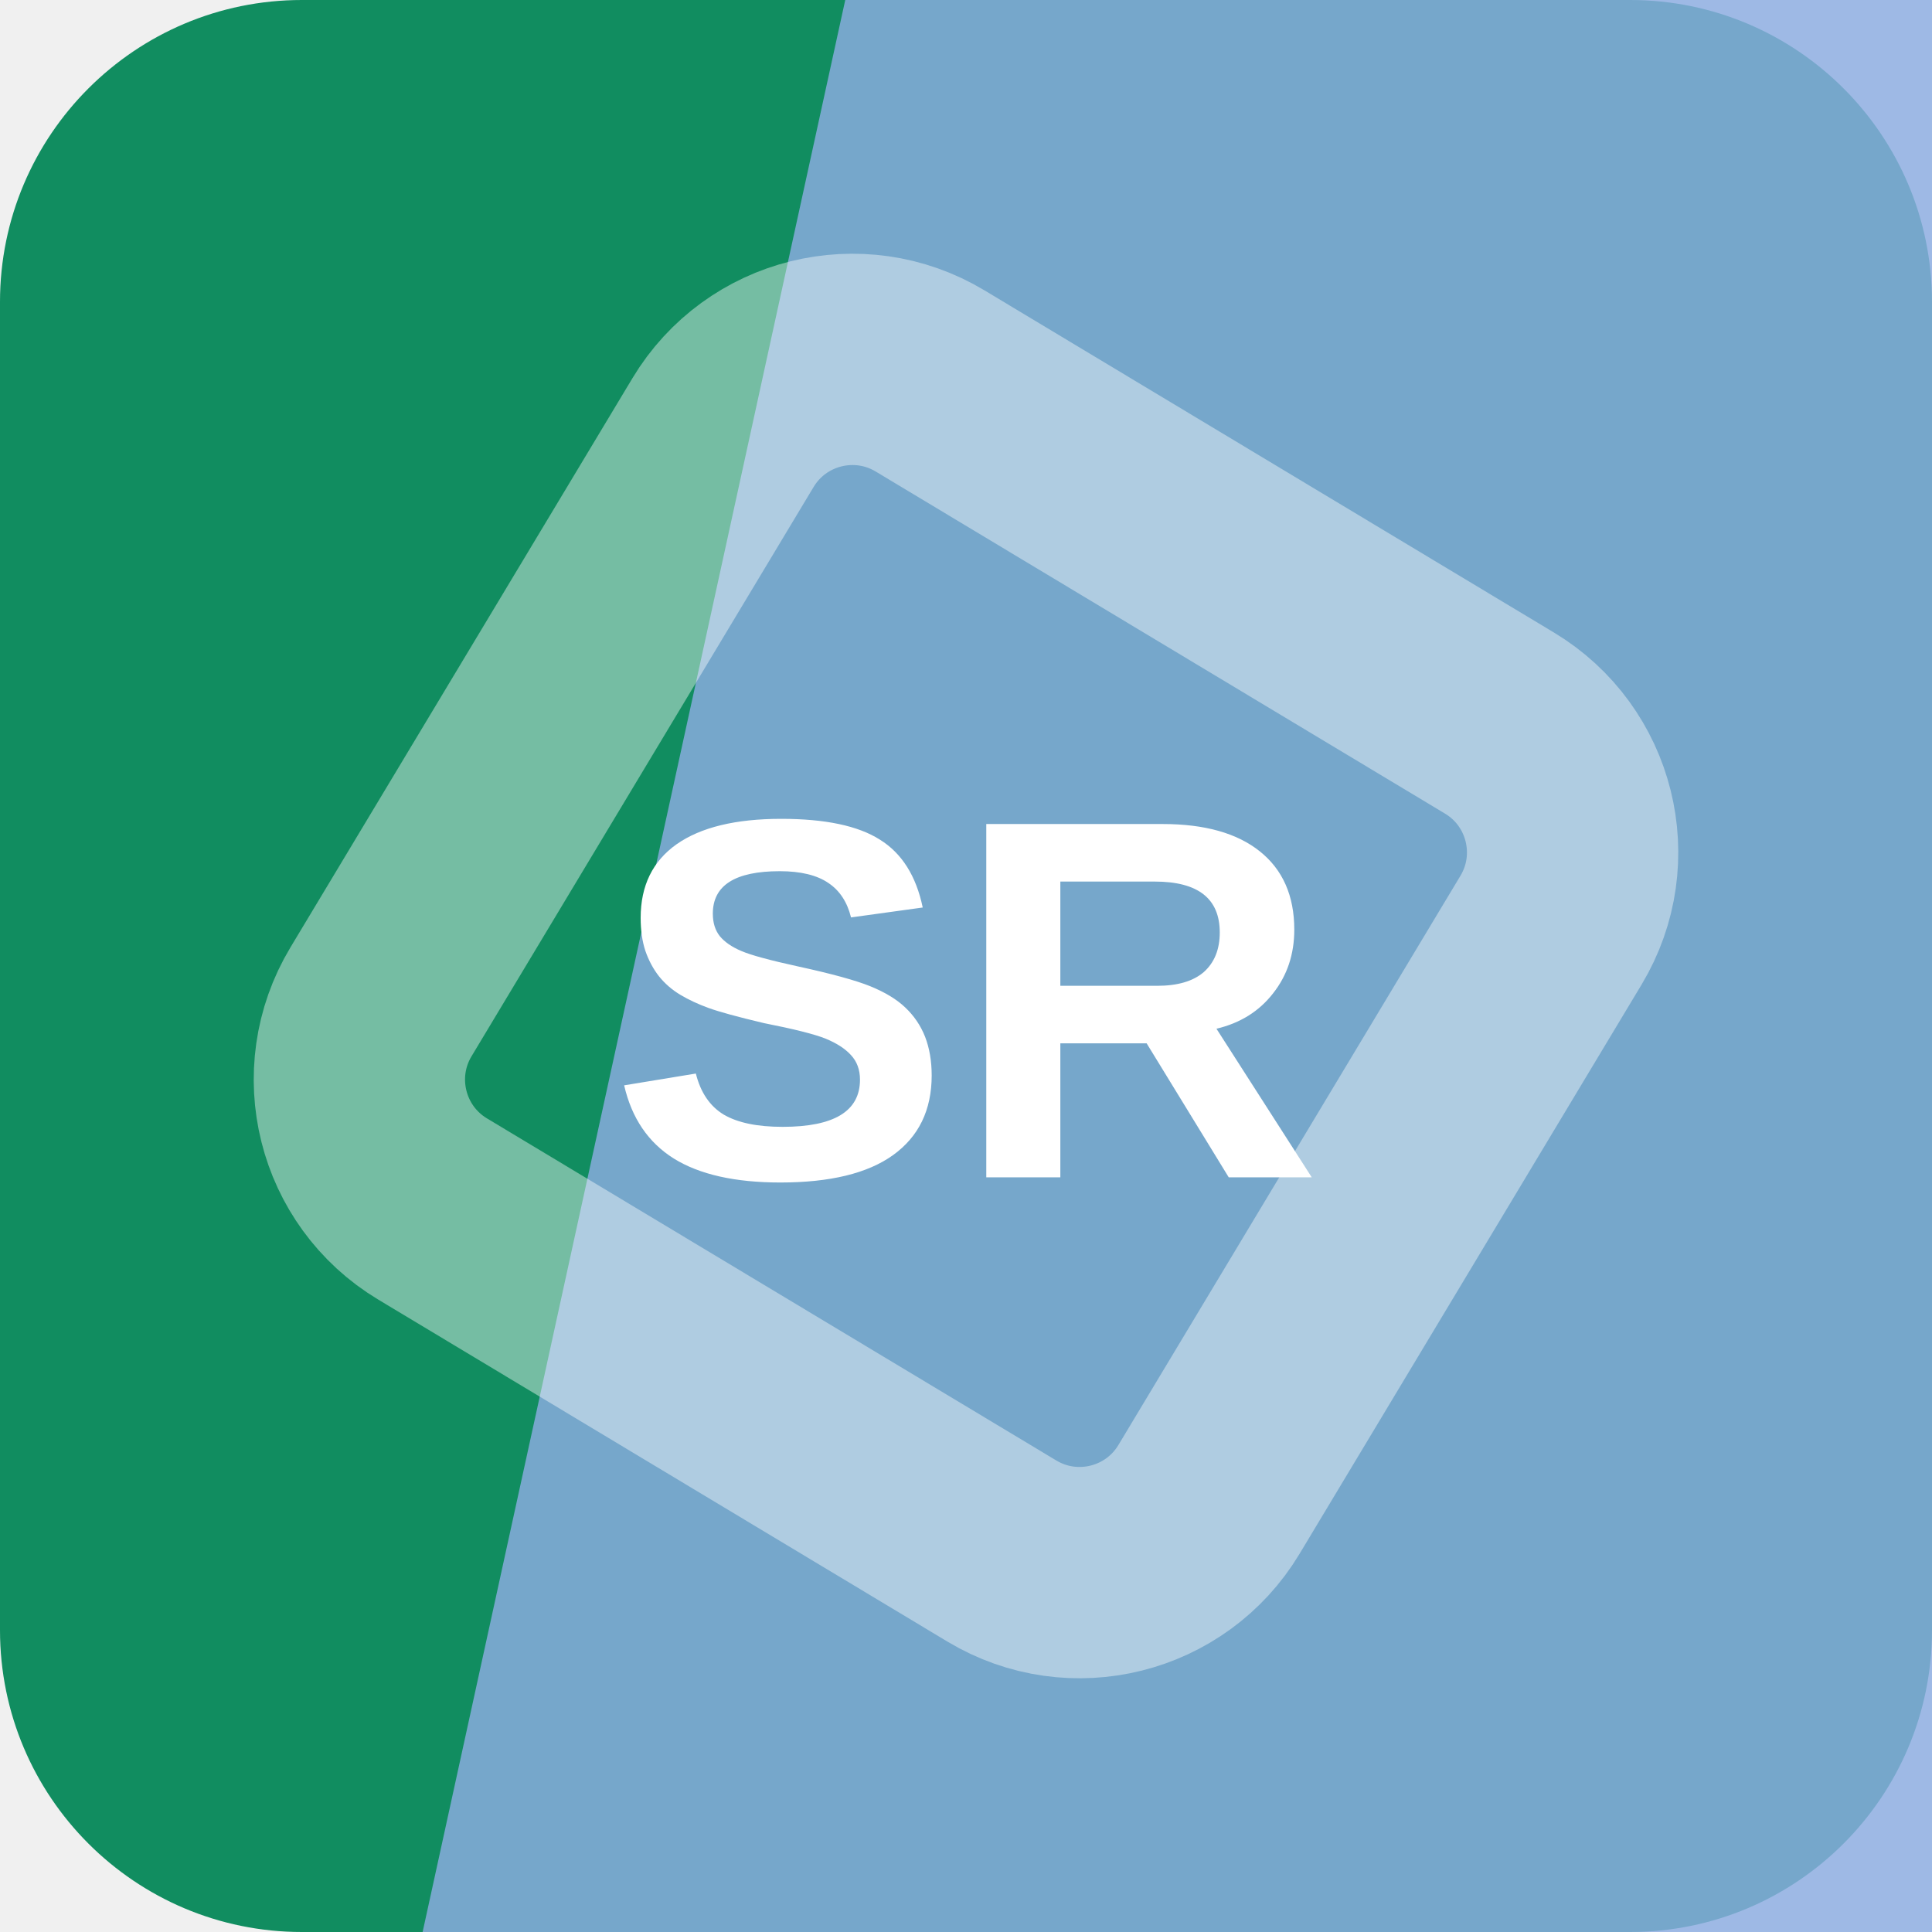
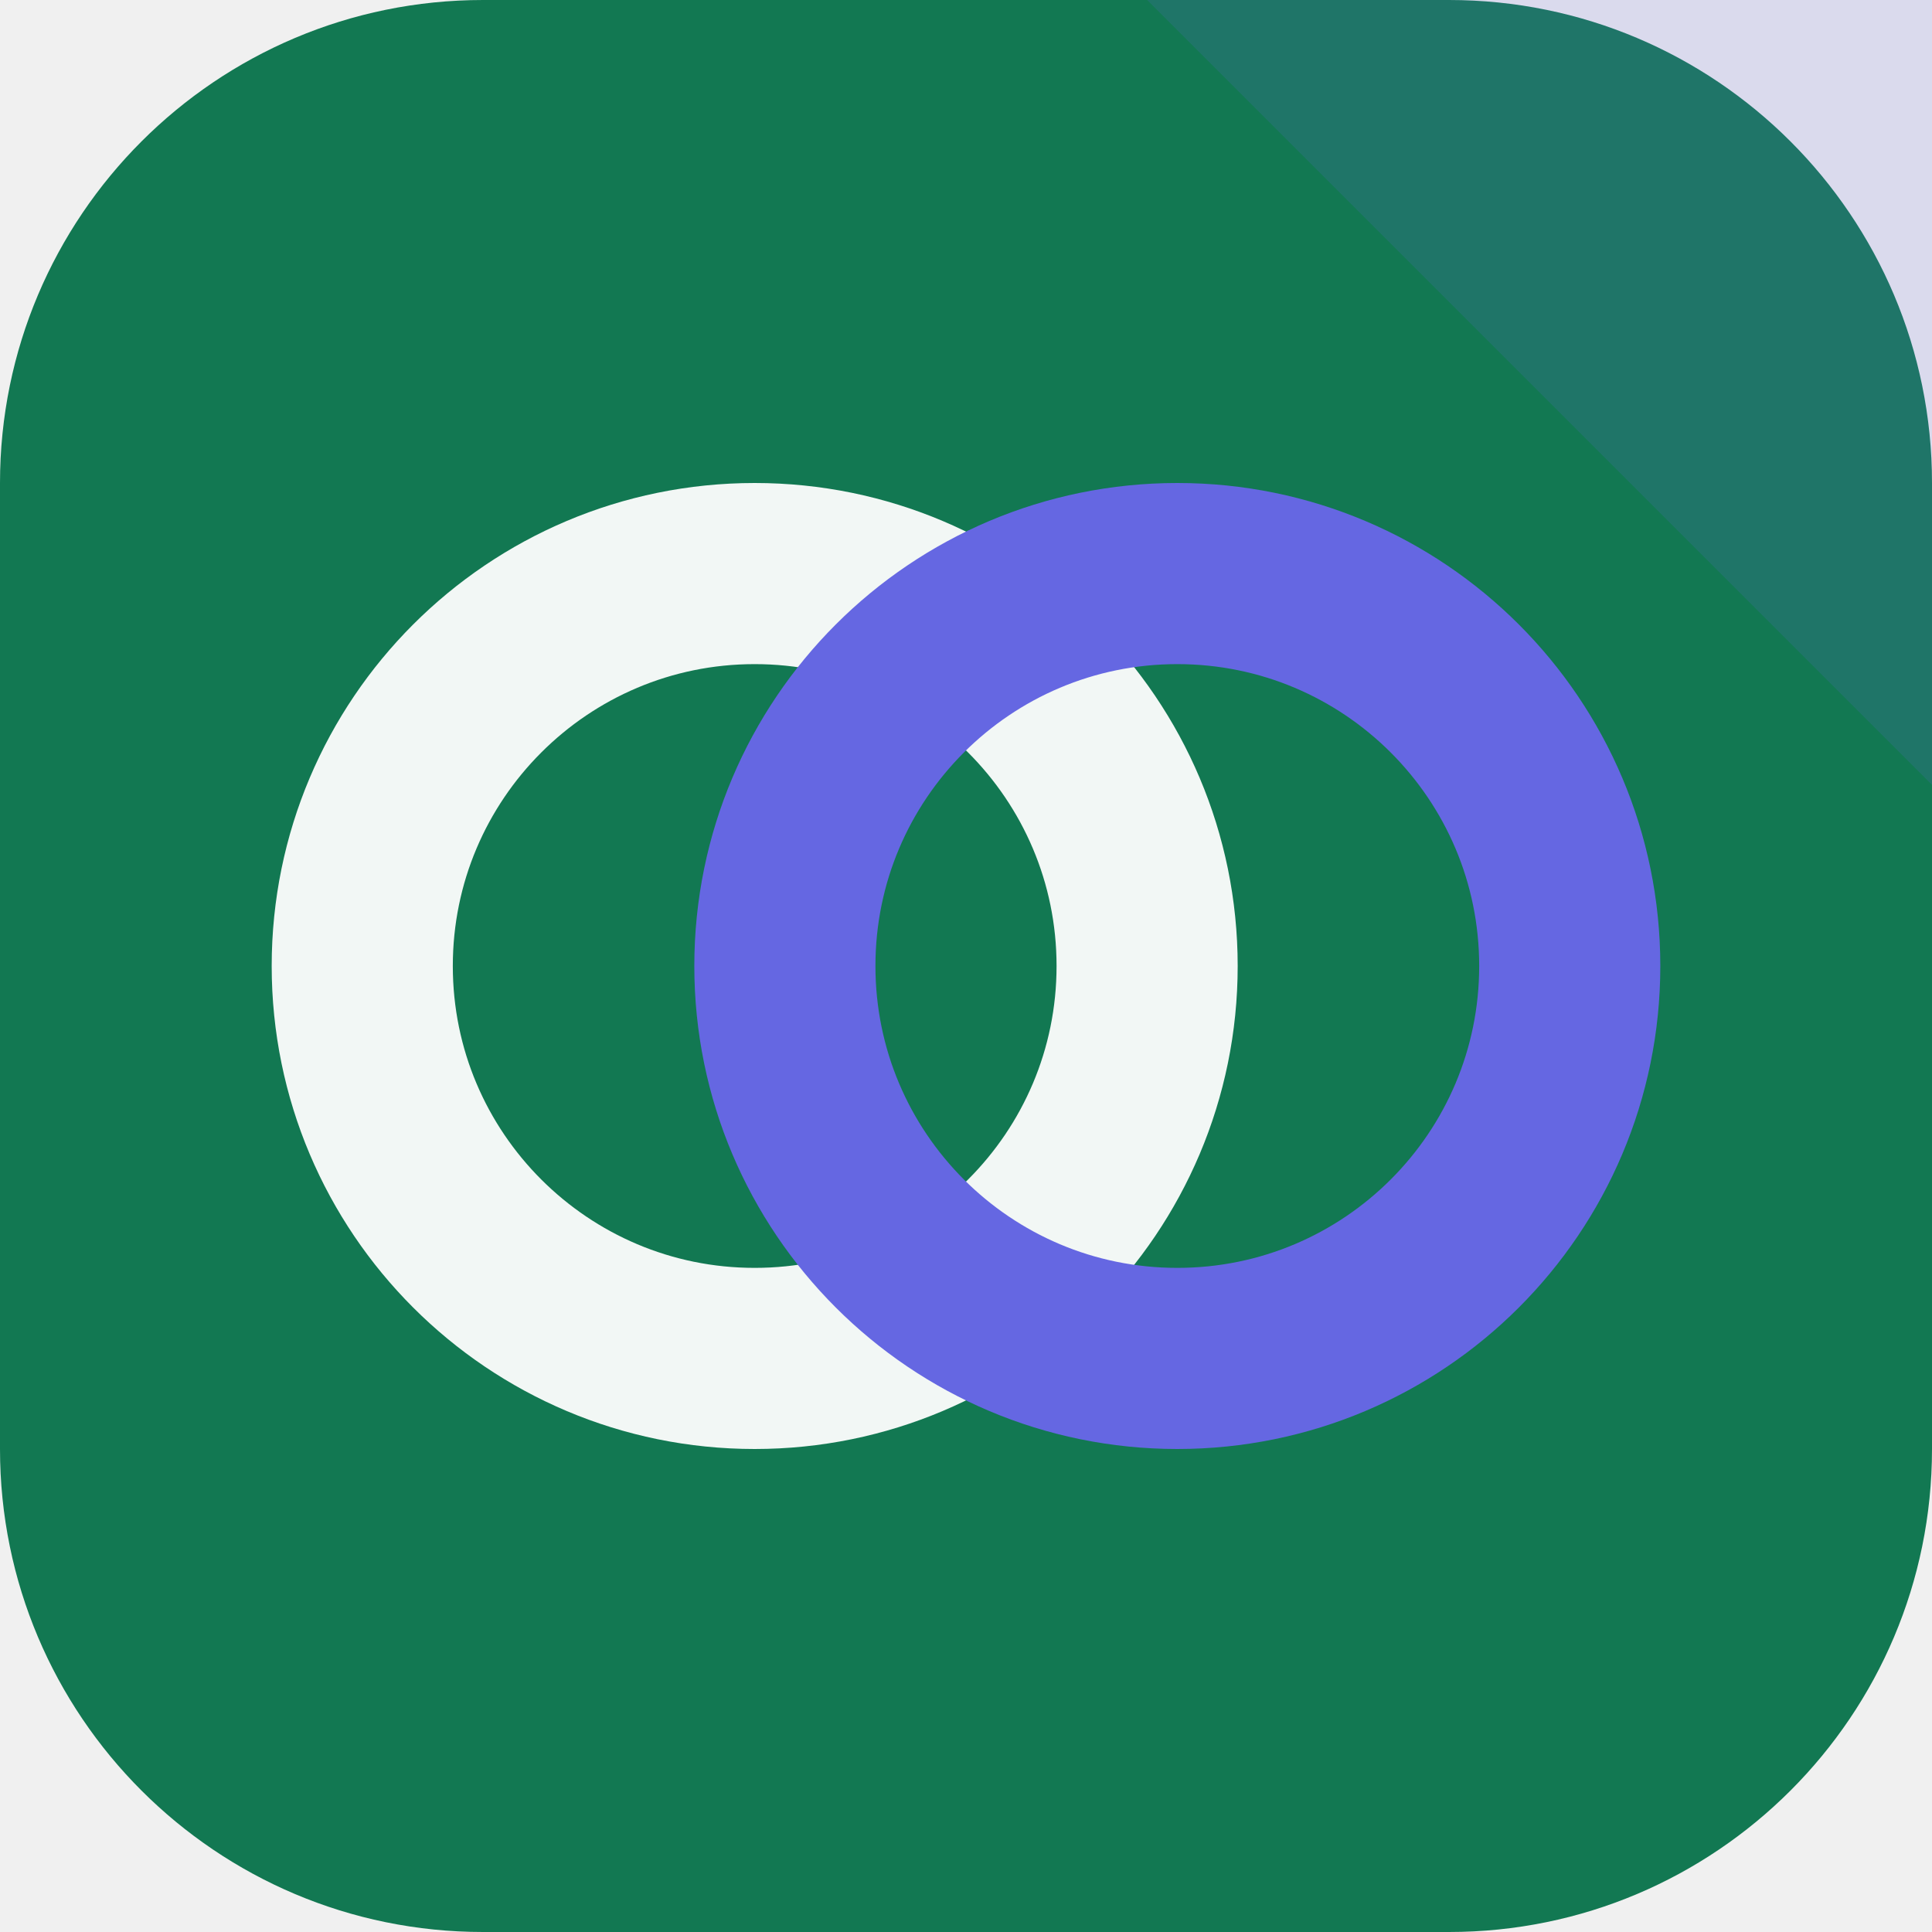
<svg xmlns="http://www.w3.org/2000/svg" width="64" height="64" viewBox="0 0 64 64" role="img">
-   <rect width="64" height="64" rx="10" fill="hsl(158 79% 31%)" />
-   <path d="M28 0h36v64H14Z" fill="hsl(217 61% 72%)" opacity="0.82" />
-   <g transform="rotate(76 32 32)" opacity="0.42">
-     <rect x="16" y="16" width="32" height="32" rx="5" fill="none" stroke="#ffffff" stroke-width="7" transform="rotate(45 32 32)" />
+   <rect width="64" height="64" rx="16" fill="hsl(158 74% 27%)" />
+   <path d="M64 0v26L38 0Z" fill="hsl(239 68% 64%)" opacity="0.16" />
+   <g transform="rotate(0 32 32)">
+     <circle cx="25" cy="32" r="13" fill="none" stroke="hsl(158 24% 96%)" stroke-width="6" />
+     <circle cx="39" cy="32" r="13" fill="none" stroke="hsl(239 68% 64%)" stroke-width="6" />
  </g>
-   <text x="32" y="39" text-anchor="middle" fill="#ffffff" font-family="Arial,Helvetica,sans-serif" font-size="17" font-weight="700" letter-spacing="0">SR</text>
</svg>
